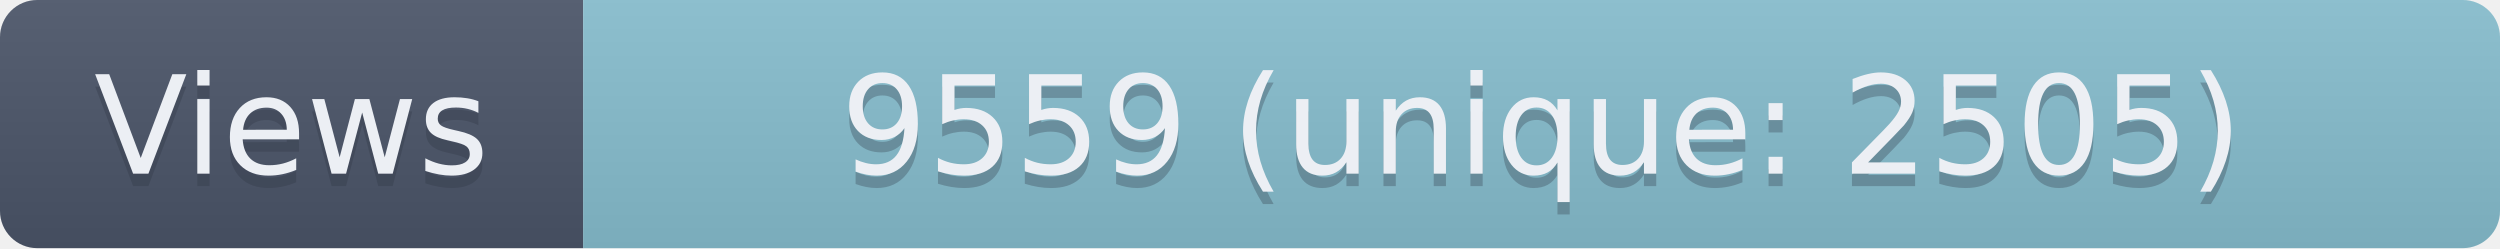
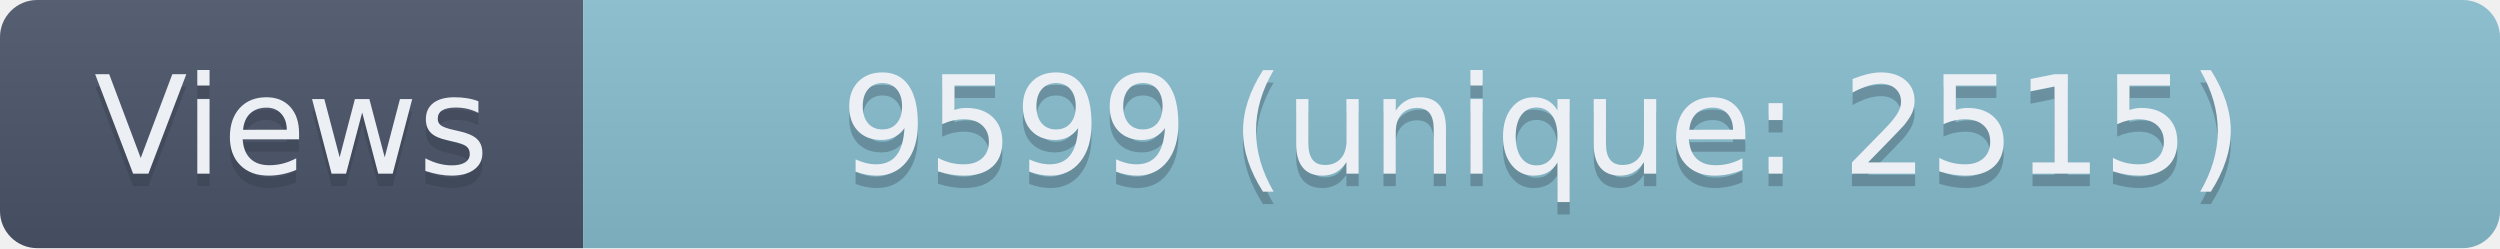
- <svg xmlns="http://www.w3.org/2000/svg" width="201.5" height="20" role="img" aria-label="Views: 9559 (unique: 2505)">
+ <svg xmlns="http://www.w3.org/2000/svg" width="201.5" height="20" role="img" aria-label="Views: 9599 (unique: 2515)">
  <linearGradient id="s" x2="0" y2="100%">
    <stop offset="0" stop-color="#bbb" stop-opacity=".1" />
    <stop offset="1" stop-opacity=".1" />
  </linearGradient>
  <clipPath id="r">
    <rect width="201.5" height="20" rx="3" fill="#fff" />
  </clipPath>
  <g clip-path="url(#r)">
    <rect width="47" height="20" fill="#4C566A" />
    <rect x="47" width="154.5" height="20" fill="#88C0D0" />
    <rect width="201.5" height="20" fill="url(#s)" />
  </g>
  <g fill="#ECEFF4" text-anchor="middle" font-family="Verdana,Geneva,DejaVu Sans,sans-serif" text-rendering="geometricPrecision" font-size="110">
    <text aria-hidden="true" x="235" y="150" fill="#2E3440" fill-opacity=".3" transform="scale(.1)" textLength="370">Views</text>
    <text x="235" y="140" transform="scale(.1)" textLength="370">Views</text>
-     <text aria-hidden="true" x="1242.5" y="150" fill="#2E3440" fill-opacity=".3" transform="scale(.1)" textLength="1445">9559 (unique: 2505)</text>
-     <text x="1242.5" y="140" transform="scale(.1)" textLength="1445">9559 (unique: 2505)</text>
+     <text aria-hidden="true" x="1242.5" y="150" fill="#2E3440" fill-opacity=".3" transform="scale(.1)" textLength="1445">9599 (unique: 2515)</text>
+     <text x="1242.5" y="140" transform="scale(.1)" textLength="1445">9599 (unique: 2515)</text>
  </g>
</svg>
